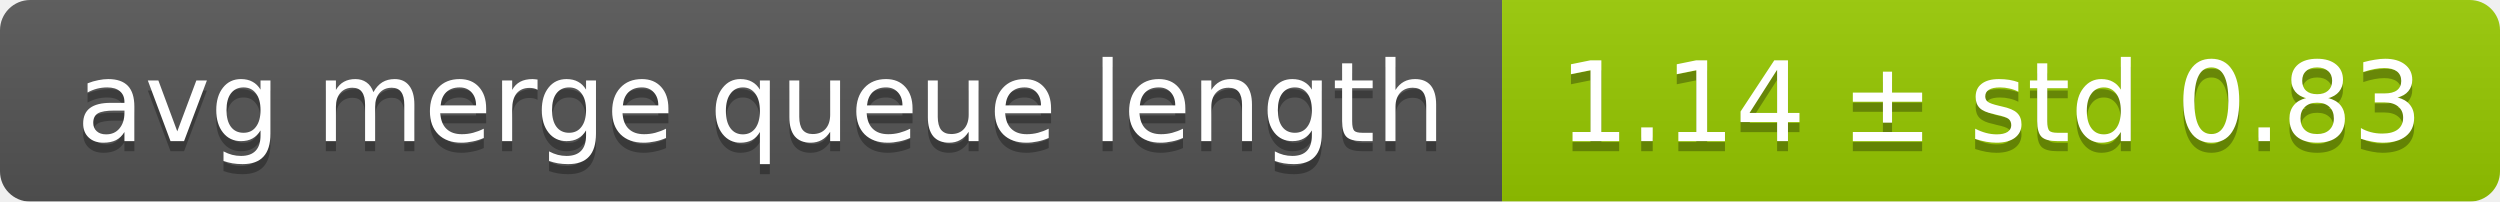
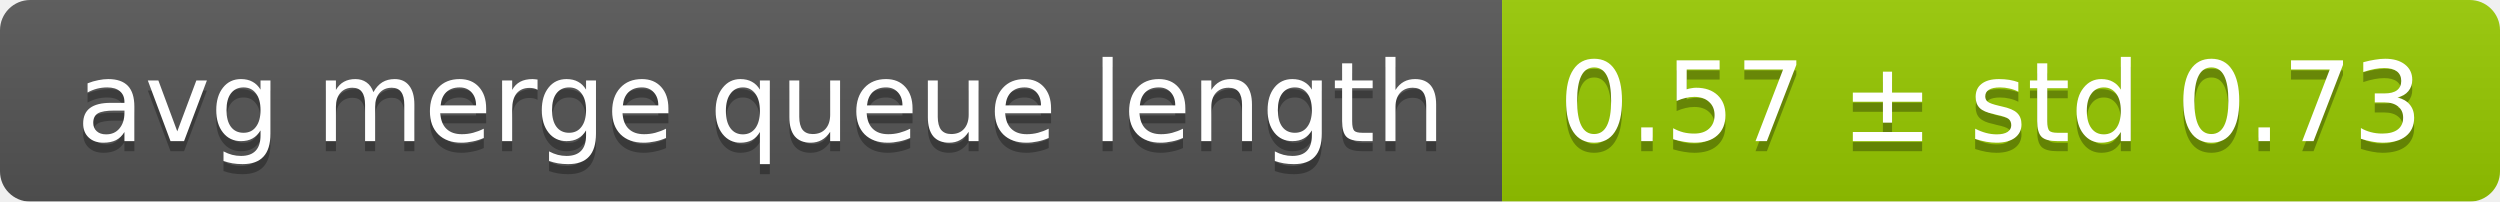
<svg xmlns="http://www.w3.org/2000/svg" width="248" height="20">
  <linearGradient id="smooth" x2="0" y2="100%">
    <stop offset="0" stop-color="#bbb" stop-opacity=".1" />
    <stop offset="1" stop-opacity=".1" />
  </linearGradient>
  <mask id="round">
    <rect width="248" height="20" rx="3" fill="#fff" />
  </mask>
  <g mask="url(#round)">
    <rect width="149" height="20" fill="#555" />
    <rect x="149" width="99" height="20" fill="#97ca00" />
    <rect width="248" height="20" fill="url(#smooth)" />
  </g>
  <g fill="#fff" text-anchor="middle" font-family="DejaVu Sans,Verdana,Geneva,sans-serif" font-size="11">
    <text x="75.5" y="15" fill="#010101" fill-opacity=".3">avg merge queue length</text>
    <text x="75.5" y="14">avg merge queue length</text>
-     <text x="197.5" y="15" fill="#010101" fill-opacity=".3">1.14 ± std 0.83</text>
-     <text x="197.5" y="14">1.14 ± std 0.83</text>
+     <text x="197.5" y="15" fill="#010101" fill-opacity=".3">0.57 ± std 0.73</text>
+     <text x="197.5" y="14">0.57 ± std 0.73</text>
  </g>
</svg>
